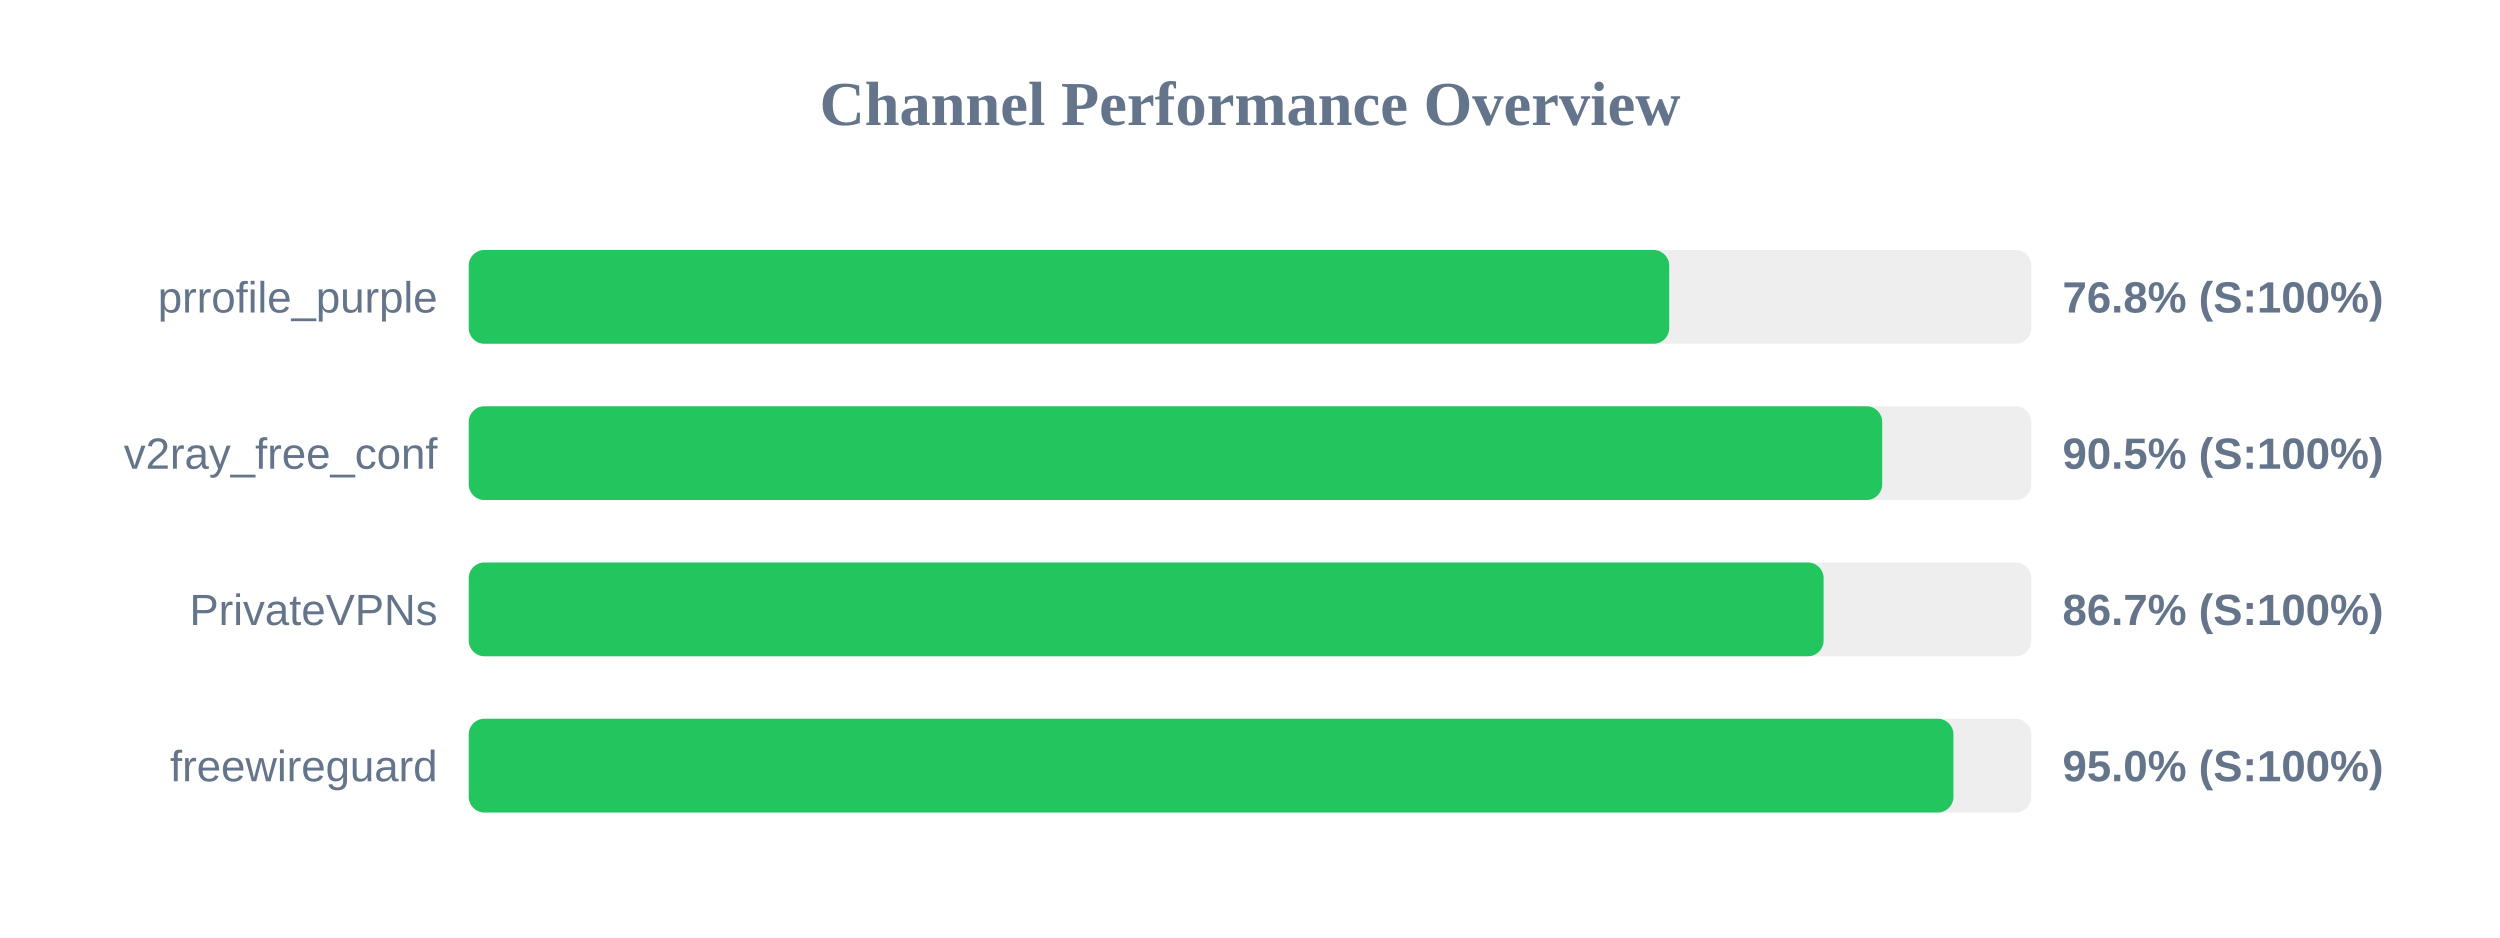
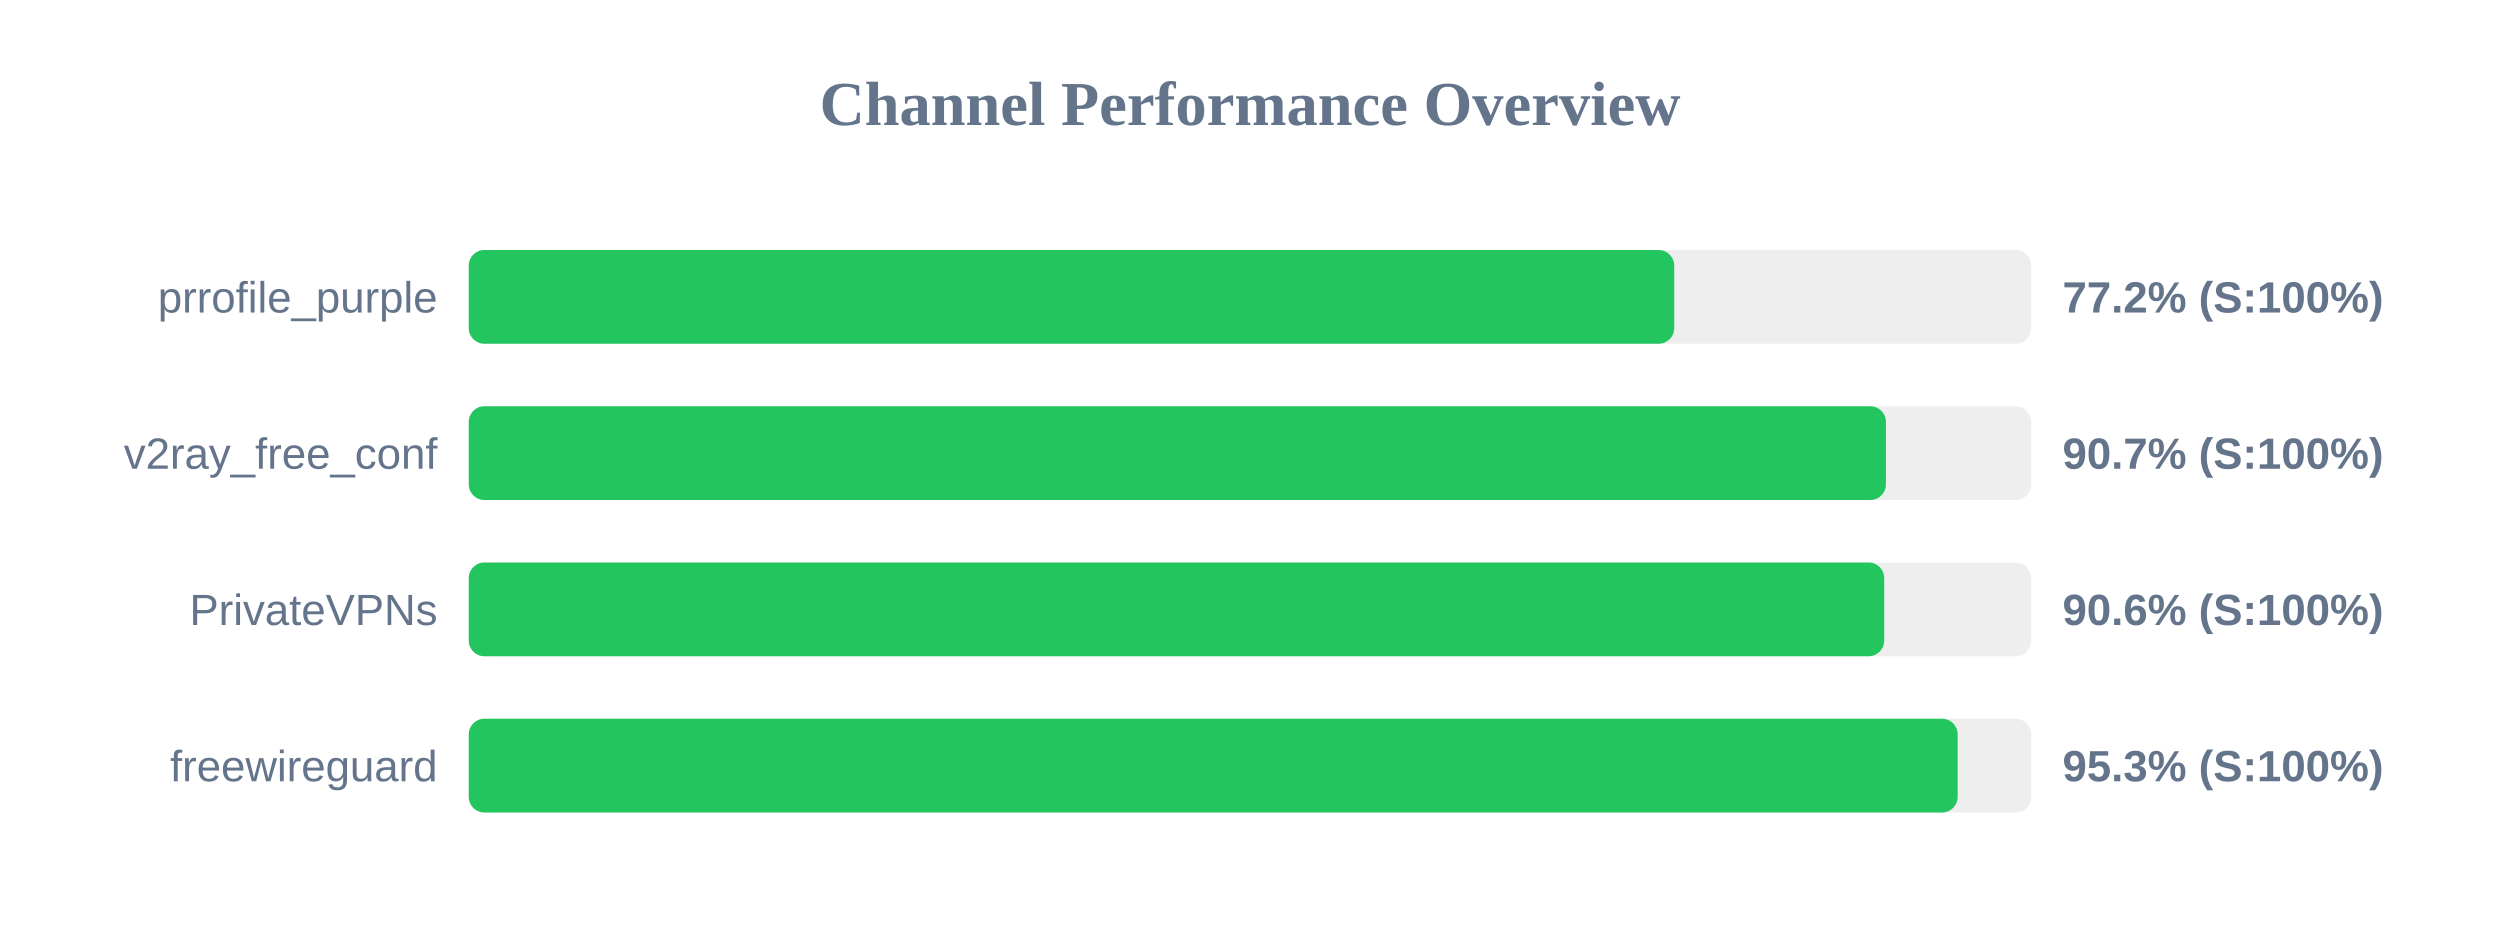
<svg xmlns="http://www.w3.org/2000/svg" width="800" height="300" version="1.1">
  <style>
        .row { font: 14px Arial; fill: #64748b; }
        .score { font: bold 14px Arial; fill: #64748b; }
    </style>
  <text x="400" y="40" text-anchor="middle" font-size="20px" font-weight="bold" fill="#64748b">Channel Performance Overview</text>
  <rect x="150" y="80" width="500" height="30" fill="#eee" rx="5" />
-   <rect x="150" y="80" width="384.15" height="30" fill="#22c55e" rx="5" />
+   <rect x="150" y="80" width="385.75" height="30" fill="#22c55e" rx="5" />
  <text x="140" y="100" text-anchor="end" class="row">prrofile_purple</text>
-   <text x="660" y="100" text-anchor="start" class="score">76.8% (S:100%)</text>
+   <text x="660" y="100" text-anchor="start" class="score">77.2% (S:100%)</text>
  <rect x="150" y="130" width="500" height="30" fill="#eee" rx="5" />
-   <rect x="150" y="130" width="452.3" height="30" fill="#22c55e" rx="5" />
+   <rect x="150" y="130" width="453.5" height="30" fill="#22c55e" rx="5" />
  <text x="140" y="150" text-anchor="end" class="row">v2ray_free_conf</text>
-   <text x="660" y="150" text-anchor="start" class="score">90.5% (S:100%)</text>
+   <text x="660" y="150" text-anchor="start" class="score">90.7% (S:100%)</text>
  <rect x="150" y="180" width="500" height="30" fill="#eee" rx="5" />
-   <rect x="150" y="180" width="433.55" height="30" fill="#22c55e" rx="5" />
+   <rect x="150" y="180" width="452.95" height="30" fill="#22c55e" rx="5" />
  <text x="140" y="200" text-anchor="end" class="row">PrivateVPNs</text>
-   <text x="660" y="200" text-anchor="start" class="score">86.7% (S:100%)</text>
+   <text x="660" y="200" text-anchor="start" class="score">90.6% (S:100%)</text>
  <rect x="150" y="230" width="500" height="30" fill="#eee" rx="5" />
-   <rect x="150" y="230" width="475.1" height="30" fill="#22c55e" rx="5" />
+   <rect x="150" y="230" width="476.45" height="30" fill="#22c55e" rx="5" />
  <text x="140" y="250" text-anchor="end" class="row">freewireguard</text>
-   <text x="660" y="250" text-anchor="start" class="score">95.0% (S:100%)</text>
+   <text x="660" y="250" text-anchor="start" class="score">95.3% (S:100%)</text>
</svg>
